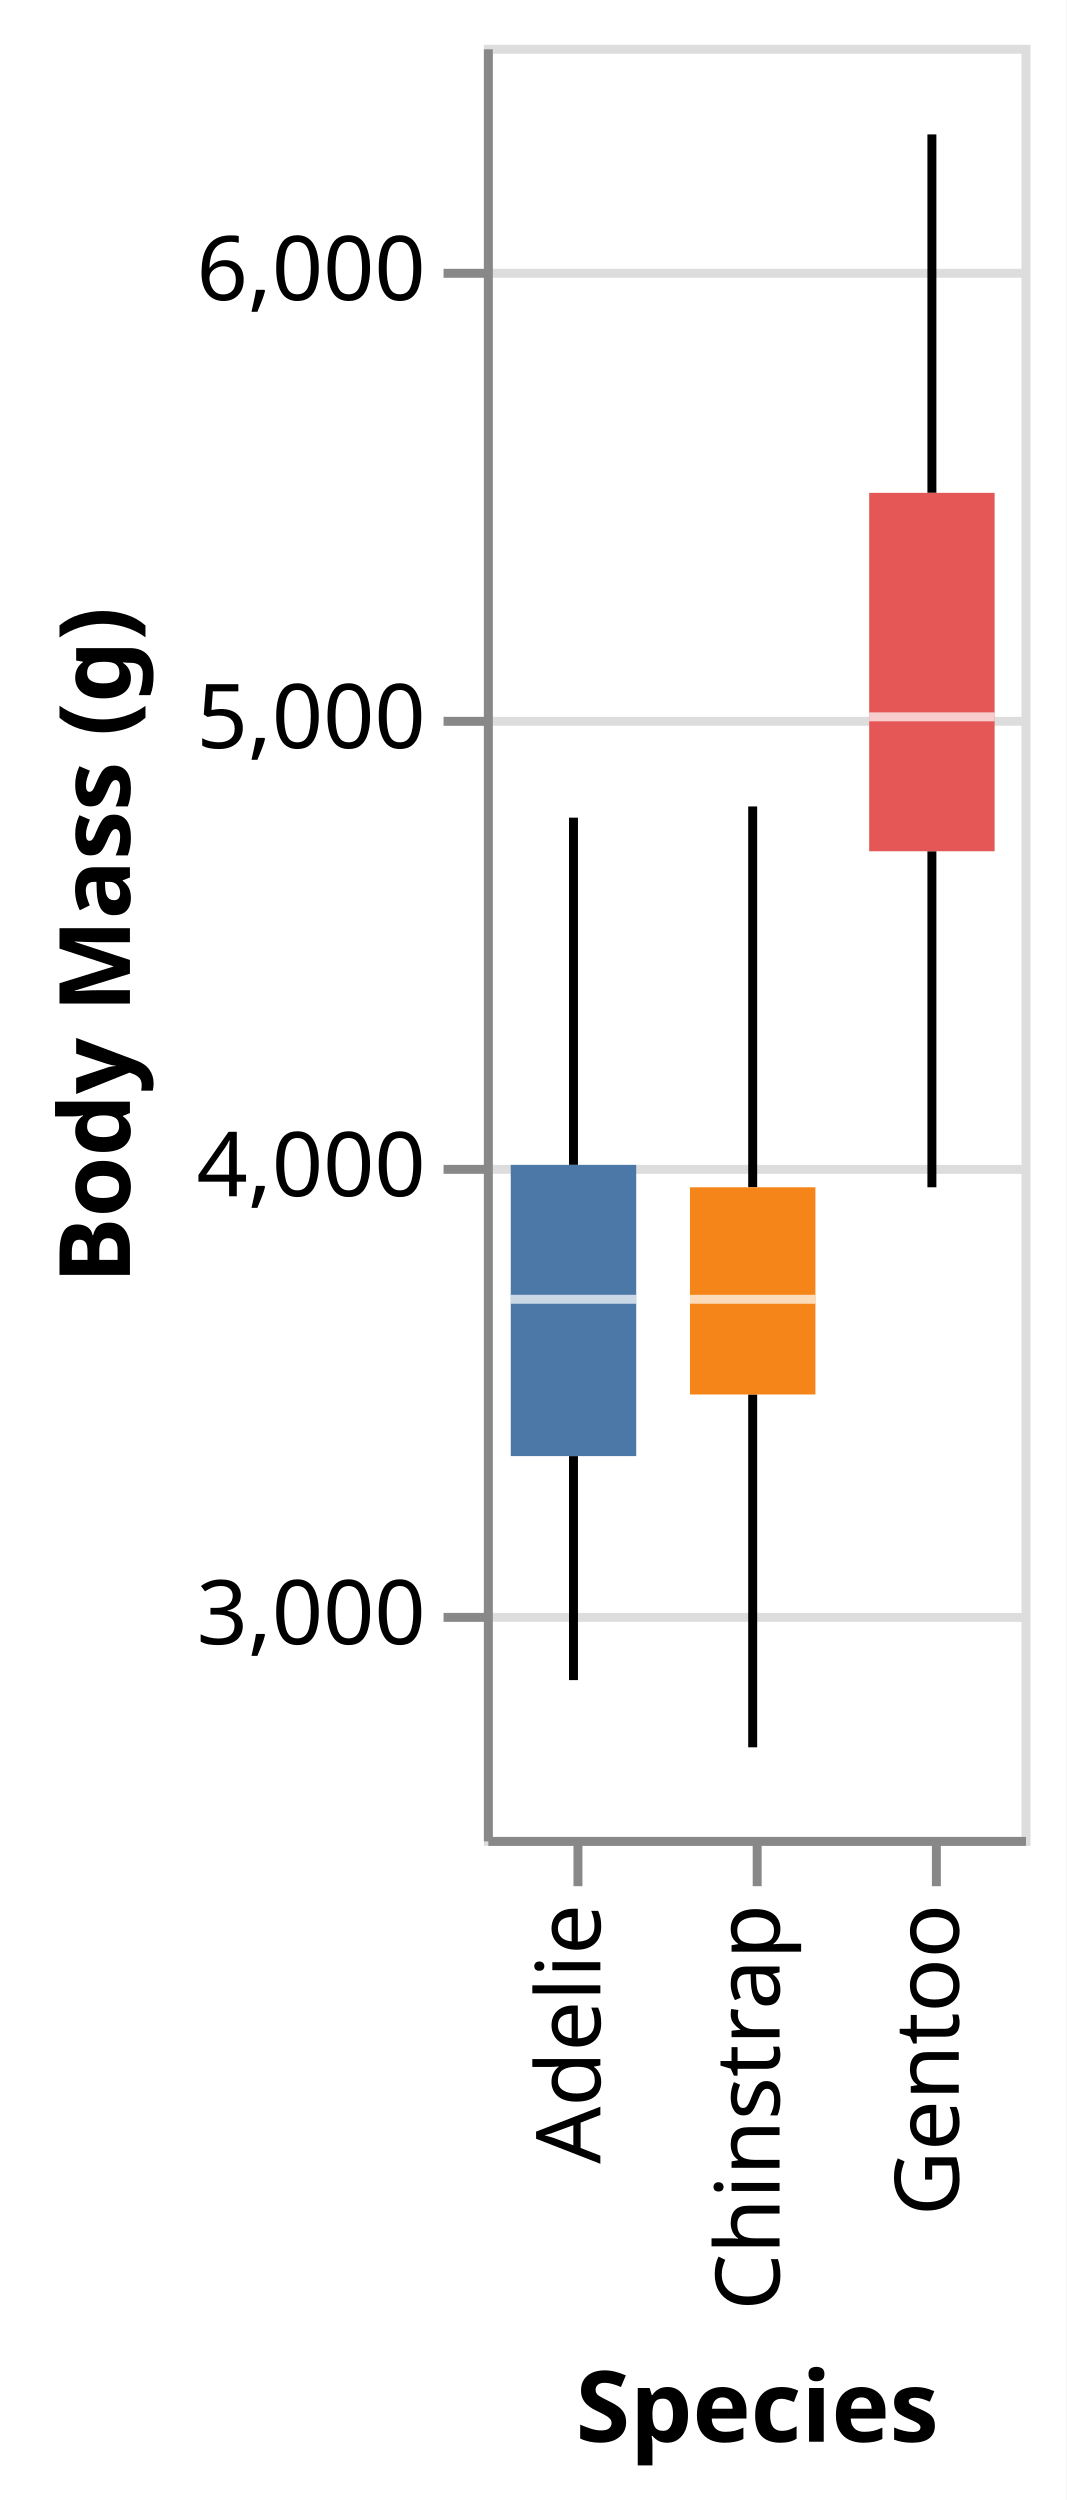
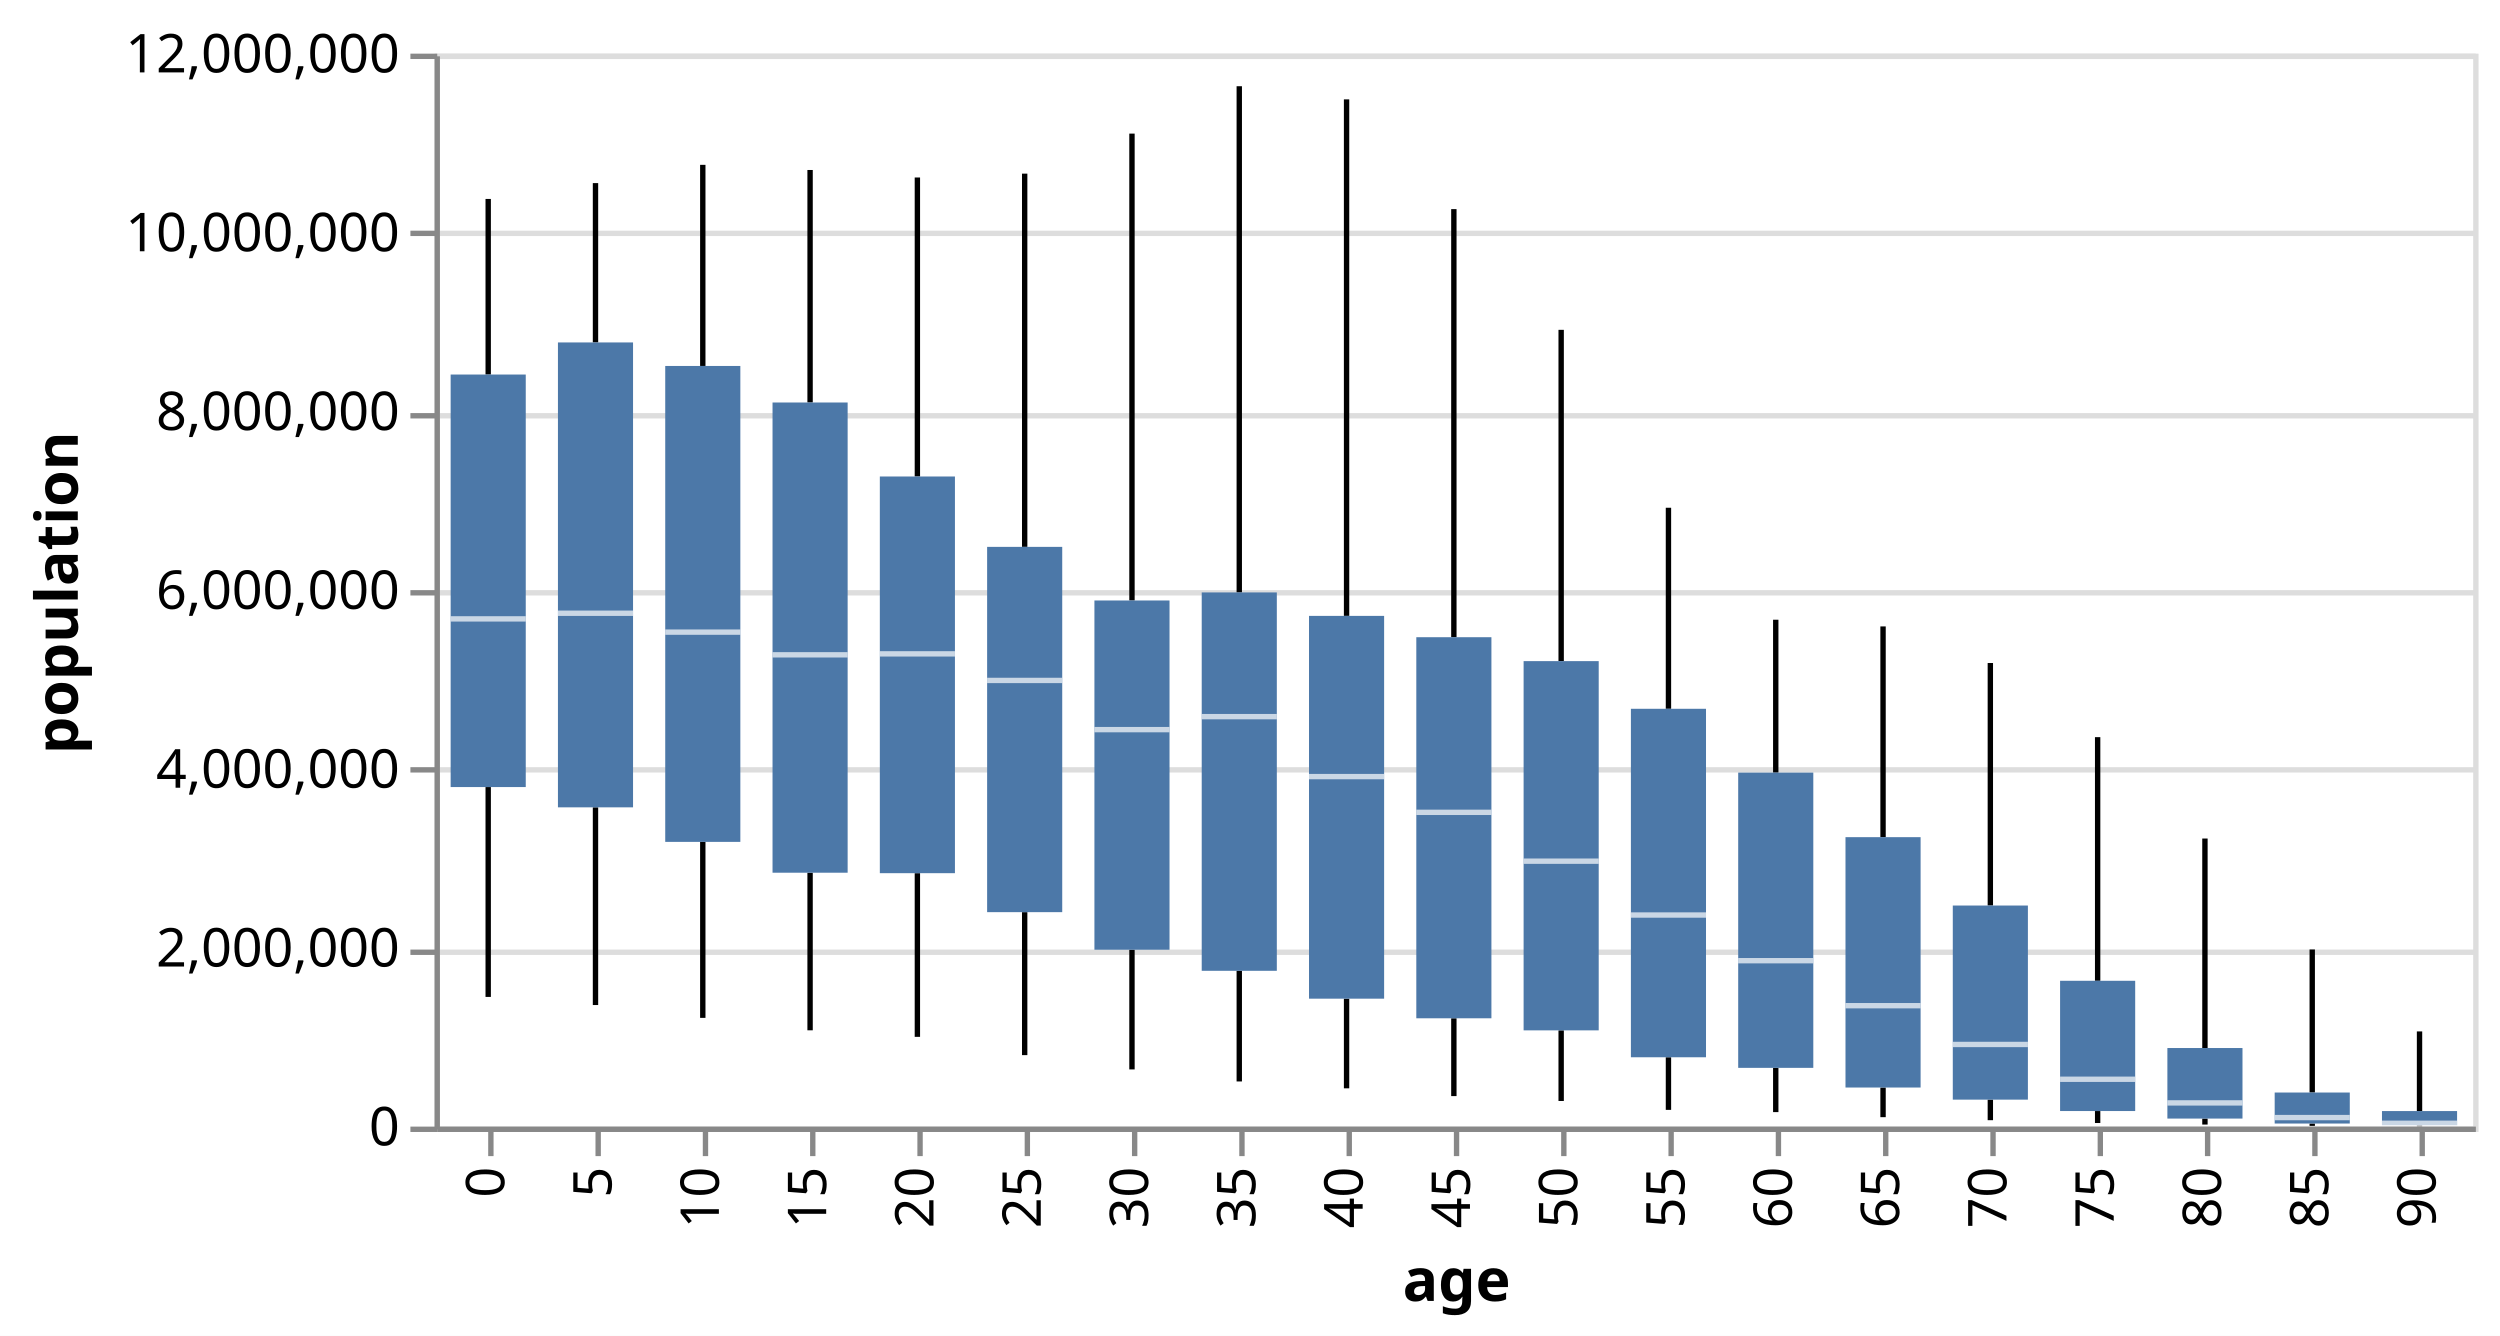
- <svg xmlns="http://www.w3.org/2000/svg" class="marks" width="119" height="279" viewBox="0 0 119 279" version="1.1">
-   <rect width="119" height="279" fill="white" />
-   <g fill="none" stroke-miterlimit="10" transform="translate(54,5)">
+ <svg xmlns="http://www.w3.org/2000/svg" class="marks" width="466" height="249" viewBox="0 0 466 249" version="1.1">
+   <rect width="466" height="249" fill="white" />
+   <g fill="none" stroke-miterlimit="10" transform="translate(81,10)">
    <g class="mark-group role-frame root" role="graphics-object" aria-roledescription="group mark container">
      <g transform="translate(0,0)">
-         <path class="background" aria-hidden="true" d="M0.5,0.5h60v200h-60Z" stroke="#ddd" />
+         <path class="background" aria-hidden="true" d="M0.5,0.5h380v200h-380Z" stroke="#ddd" />
        <g>
          <g class="mark-group role-axis" aria-hidden="true">
            <g transform="translate(0.5,0.5)">
              <path class="background" aria-hidden="true" d="M0,0h0v0h0Z" pointer-events="none" />
              <g>
                <g class="mark-rule role-axis-grid" pointer-events="none">
-                   <line transform="translate(0,175)" x2="60" y2="0" stroke="#ddd" stroke-width="1" opacity="1" />
-                   <line transform="translate(0,125)" x2="60" y2="0" stroke="#ddd" stroke-width="1" opacity="1" />
-                   <line transform="translate(0,75)" x2="60" y2="0" stroke="#ddd" stroke-width="1" opacity="1" />
-                   <line transform="translate(0,25)" x2="60" y2="0" stroke="#ddd" stroke-width="1" opacity="1" />
+                   <line transform="translate(0,200)" x2="380" y2="0" stroke="#ddd" stroke-width="1" opacity="1" />
+                   <line transform="translate(0,167)" x2="380" y2="0" stroke="#ddd" stroke-width="1" opacity="1" />
+                   <line transform="translate(0,133)" x2="380" y2="0" stroke="#ddd" stroke-width="1" opacity="1" />
+                   <line transform="translate(0,100)" x2="380" y2="0" stroke="#ddd" stroke-width="1" opacity="1" />
+                   <line transform="translate(0,67)" x2="380" y2="0" stroke="#ddd" stroke-width="1" opacity="1" />
+                   <line transform="translate(0,33)" x2="380" y2="0" stroke="#ddd" stroke-width="1" opacity="1" />
+                   <line transform="translate(0,0)" x2="380" y2="0" stroke="#ddd" stroke-width="1" opacity="1" />
                </g>
              </g>
              <path class="foreground" aria-hidden="true" d="" pointer-events="none" display="none" />
            </g>
          </g>
-           <g class="mark-group role-axis" role="graphics-symbol" aria-roledescription="axis" aria-label="X-axis titled 'Species' for a discrete scale with 3 values: Adelie, Chinstrap, Gentoo">
+           <g class="mark-group role-axis" role="graphics-symbol" aria-roledescription="axis" aria-label="X-axis titled 'age' for a discrete scale with 19 values: 0, 5, 10, 15, 20, ending with 90">
            <g transform="translate(0.5,200.5)">
              <path class="background" aria-hidden="true" d="M0,0h0v0h0Z" pointer-events="none" />
              <g>
                <g class="mark-rule role-axis-tick" pointer-events="none">
                  <line transform="translate(10,0)" x2="0" y2="5" stroke="#888" stroke-width="1" opacity="1" />
                  <line transform="translate(30,0)" x2="0" y2="5" stroke="#888" stroke-width="1" opacity="1" />
                  <line transform="translate(50,0)" x2="0" y2="5" stroke="#888" stroke-width="1" opacity="1" />
+                   <line transform="translate(70,0)" x2="0" y2="5" stroke="#888" stroke-width="1" opacity="1" />
+                   <line transform="translate(90,0)" x2="0" y2="5" stroke="#888" stroke-width="1" opacity="1" />
+                   <line transform="translate(110,0)" x2="0" y2="5" stroke="#888" stroke-width="1" opacity="1" />
+                   <line transform="translate(130,0)" x2="0" y2="5" stroke="#888" stroke-width="1" opacity="1" />
+                   <line transform="translate(150,0)" x2="0" y2="5" stroke="#888" stroke-width="1" opacity="1" />
+                   <line transform="translate(170,0)" x2="0" y2="5" stroke="#888" stroke-width="1" opacity="1" />
+                   <line transform="translate(190,0)" x2="0" y2="5" stroke="#888" stroke-width="1" opacity="1" />
+                   <line transform="translate(210,0)" x2="0" y2="5" stroke="#888" stroke-width="1" opacity="1" />
+                   <line transform="translate(230,0)" x2="0" y2="5" stroke="#888" stroke-width="1" opacity="1" />
+                   <line transform="translate(250,0)" x2="0" y2="5" stroke="#888" stroke-width="1" opacity="1" />
+                   <line transform="translate(270,0)" x2="0" y2="5" stroke="#888" stroke-width="1" opacity="1" />
+                   <line transform="translate(290,0)" x2="0" y2="5" stroke="#888" stroke-width="1" opacity="1" />
+                   <line transform="translate(310,0)" x2="0" y2="5" stroke="#888" stroke-width="1" opacity="1" />
+                   <line transform="translate(330,0)" x2="0" y2="5" stroke="#888" stroke-width="1" opacity="1" />
+                   <line transform="translate(350,0)" x2="0" y2="5" stroke="#888" stroke-width="1" opacity="1" />
+                   <line transform="translate(370,0)" x2="0" y2="5" stroke="#888" stroke-width="1" opacity="1" />
                </g>
                <g class="mark-text role-axis-label" pointer-events="none">
-                   <text text-anchor="end" transform="translate(9.5,7) rotate(270) translate(0,3)" font-family="sans-serif" font-size="10px" fill="#000" opacity="1">Adelie</text>
-                   <text text-anchor="end" transform="translate(29.5,7) rotate(270) translate(0,3)" font-family="sans-serif" font-size="10px" fill="#000" opacity="1">Chinstrap</text>
-                   <text text-anchor="end" transform="translate(49.5,7) rotate(270) translate(0,3)" font-family="sans-serif" font-size="10px" fill="#000" opacity="1">Gentoo</text>
+                   <text text-anchor="end" transform="translate(9.5,7) rotate(270) translate(0,3)" font-family="sans-serif" font-size="10px" fill="#000" opacity="1">0</text>
+                   <text text-anchor="end" transform="translate(29.5,7) rotate(270) translate(0,3)" font-family="sans-serif" font-size="10px" fill="#000" opacity="1">5</text>
+                   <text text-anchor="end" transform="translate(49.5,7) rotate(270) translate(0,3)" font-family="sans-serif" font-size="10px" fill="#000" opacity="1">10</text>
+                   <text text-anchor="end" transform="translate(69.5,7) rotate(270) translate(0,3)" font-family="sans-serif" font-size="10px" fill="#000" opacity="1">15</text>
+                   <text text-anchor="end" transform="translate(89.5,7) rotate(270) translate(0,3)" font-family="sans-serif" font-size="10px" fill="#000" opacity="1">20</text>
+                   <text text-anchor="end" transform="translate(109.5,7) rotate(270) translate(0,3)" font-family="sans-serif" font-size="10px" fill="#000" opacity="1">25</text>
+                   <text text-anchor="end" transform="translate(129.5,7) rotate(270) translate(0,3)" font-family="sans-serif" font-size="10px" fill="#000" opacity="1">30</text>
+                   <text text-anchor="end" transform="translate(149.5,7) rotate(270) translate(0,3)" font-family="sans-serif" font-size="10px" fill="#000" opacity="1">35</text>
+                   <text text-anchor="end" transform="translate(169.5,7) rotate(270) translate(0,3)" font-family="sans-serif" font-size="10px" fill="#000" opacity="1">40</text>
+                   <text text-anchor="end" transform="translate(189.5,7) rotate(270) translate(0,3)" font-family="sans-serif" font-size="10px" fill="#000" opacity="1">45</text>
+                   <text text-anchor="end" transform="translate(209.5,7) rotate(270) translate(0,3)" font-family="sans-serif" font-size="10px" fill="#000" opacity="1">50</text>
+                   <text text-anchor="end" transform="translate(229.5,7) rotate(270) translate(0,3)" font-family="sans-serif" font-size="10px" fill="#000" opacity="1">55</text>
+                   <text text-anchor="end" transform="translate(249.5,7) rotate(270) translate(0,3)" font-family="sans-serif" font-size="10px" fill="#000" opacity="1">60</text>
+                   <text text-anchor="end" transform="translate(269.5,7) rotate(270) translate(0,3)" font-family="sans-serif" font-size="10px" fill="#000" opacity="1">65</text>
+                   <text text-anchor="end" transform="translate(289.5,7) rotate(270) translate(0,3)" font-family="sans-serif" font-size="10px" fill="#000" opacity="1">70</text>
+                   <text text-anchor="end" transform="translate(309.5,7) rotate(270) translate(0,3)" font-family="sans-serif" font-size="10px" fill="#000" opacity="1">75</text>
+                   <text text-anchor="end" transform="translate(329.5,7) rotate(270) translate(0,3)" font-family="sans-serif" font-size="10px" fill="#000" opacity="1">80</text>
+                   <text text-anchor="end" transform="translate(349.5,7) rotate(270) translate(0,3)" font-family="sans-serif" font-size="10px" fill="#000" opacity="1">85</text>
+                   <text text-anchor="end" transform="translate(369.5,7) rotate(270) translate(0,3)" font-family="sans-serif" font-size="10px" fill="#000" opacity="1">90</text>
                </g>
                <g class="mark-rule role-axis-domain" pointer-events="none">
-                   <line transform="translate(0,0)" x2="60" y2="0" stroke="#888" stroke-width="1" opacity="1" />
+                   <line transform="translate(0,0)" x2="380" y2="0" stroke="#888" stroke-width="1" opacity="1" />
                </g>
                <g class="mark-text role-axis-title" pointer-events="none">
-                   <text text-anchor="middle" transform="translate(30,67)" font-family="sans-serif" font-size="11px" font-weight="bold" fill="#000" opacity="1">Species</text>
+                   <text text-anchor="middle" transform="translate(190,32)" font-family="sans-serif" font-size="11px" font-weight="bold" fill="#000" opacity="1">age</text>
                </g>
              </g>
              <path class="foreground" aria-hidden="true" d="" pointer-events="none" display="none" />
            </g>
          </g>
-           <g class="mark-group role-axis" role="graphics-symbol" aria-roledescription="axis" aria-label="Y-axis titled 'Body Mass (g)' for a linear scale with values from 2,500 to 6,500">
+           <g class="mark-group role-axis" role="graphics-symbol" aria-roledescription="axis" aria-label="Y-axis titled 'population' for a linear scale with values from 0 to 12,000,000">
            <g transform="translate(0.5,0.5)">
              <path class="background" aria-hidden="true" d="M0,0h0v0h0Z" pointer-events="none" />
              <g>
                <g class="mark-rule role-axis-tick" pointer-events="none">
-                   <line transform="translate(0,175)" x2="-5" y2="0" stroke="#888" stroke-width="1" opacity="1" />
-                   <line transform="translate(0,125)" x2="-5" y2="0" stroke="#888" stroke-width="1" opacity="1" />
-                   <line transform="translate(0,75)" x2="-5" y2="0" stroke="#888" stroke-width="1" opacity="1" />
-                   <line transform="translate(0,25)" x2="-5" y2="0" stroke="#888" stroke-width="1" opacity="1" />
+                   <line transform="translate(0,200)" x2="-5" y2="0" stroke="#888" stroke-width="1" opacity="1" />
+                   <line transform="translate(0,167)" x2="-5" y2="0" stroke="#888" stroke-width="1" opacity="1" />
+                   <line transform="translate(0,133)" x2="-5" y2="0" stroke="#888" stroke-width="1" opacity="1" />
+                   <line transform="translate(0,100)" x2="-5" y2="0" stroke="#888" stroke-width="1" opacity="1" />
+                   <line transform="translate(0,67)" x2="-5" y2="0" stroke="#888" stroke-width="1" opacity="1" />
+                   <line transform="translate(0,33)" x2="-5" y2="0" stroke="#888" stroke-width="1" opacity="1" />
+                   <line transform="translate(0,0)" x2="-5" y2="0" stroke="#888" stroke-width="1" opacity="1" />
                </g>
                <g class="mark-text role-axis-label" pointer-events="none">
-                   <text text-anchor="end" transform="translate(-7,178)" font-family="sans-serif" font-size="10px" fill="#000" opacity="1">3,000</text>
-                   <text text-anchor="end" transform="translate(-7,128)" font-family="sans-serif" font-size="10px" fill="#000" opacity="1">4,000</text>
-                   <text text-anchor="end" transform="translate(-7,78)" font-family="sans-serif" font-size="10px" fill="#000" opacity="1">5,000</text>
-                   <text text-anchor="end" transform="translate(-7,28)" font-family="sans-serif" font-size="10px" fill="#000" opacity="1">6,000</text>
+                   <text text-anchor="end" transform="translate(-7,203)" font-family="sans-serif" font-size="10px" fill="#000" opacity="1">0</text>
+                   <text text-anchor="end" transform="translate(-7,169.6667)" font-family="sans-serif" font-size="10px" fill="#000" opacity="1">2,000,000</text>
+                   <text text-anchor="end" transform="translate(-7,136.3333)" font-family="sans-serif" font-size="10px" fill="#000" opacity="1">4,000,000</text>
+                   <text text-anchor="end" transform="translate(-7,103)" font-family="sans-serif" font-size="10px" fill="#000" opacity="1">6,000,000</text>
+                   <text text-anchor="end" transform="translate(-7,69.66667)" font-family="sans-serif" font-size="10px" fill="#000" opacity="1">8,000,000</text>
+                   <text text-anchor="end" transform="translate(-7,36.33333)" font-family="sans-serif" font-size="10px" fill="#000" opacity="1">10,000,000</text>
+                   <text text-anchor="end" transform="translate(-7,3)" font-family="sans-serif" font-size="10px" fill="#000" opacity="1">12,000,000</text>
                </g>
                <g class="mark-rule role-axis-domain" pointer-events="none">
                  <line transform="translate(0,200)" x2="0" y2="-200" stroke="#888" stroke-width="1" opacity="1" />
                </g>
                <g class="mark-text role-axis-title" pointer-events="none">
-                   <text text-anchor="middle" transform="translate(-38,100) rotate(-90) translate(0,-2)" font-family="sans-serif" font-size="11px" font-weight="bold" fill="#000" opacity="1">Body Mass (g)</text>
+                   <text text-anchor="middle" transform="translate(-65,100) rotate(-90) translate(0,-2)" font-family="sans-serif" font-size="11px" font-weight="bold" fill="#000" opacity="1">population</text>
                </g>
              </g>
              <path class="foreground" aria-hidden="true" d="" pointer-events="none" display="none" />
            </g>
          </g>
          <g class="mark-rule role-mark layer_0_marks" aria-hidden="true">
-             <line transform="translate(10,182.5)" x2="0" y2="-25" stroke="black" />
-             <line transform="translate(30,190)" x2="0" y2="-39.375" stroke="black" />
-             <line transform="translate(50,127.5)" x2="0" y2="-37.5" stroke="black" />
+             <line transform="translate(10,175.8271)" x2="0" y2="-39.119" stroke="black" />
+             <line transform="translate(30,177.3389)" x2="0" y2="-36.851" stroke="black" />
+             <line transform="translate(50,179.7314)" x2="0" y2="-32.804" stroke="black" />
+             <line transform="translate(70,182.0478)" x2="0" y2="-29.374" stroke="black" />
+             <line transform="translate(90,183.2693)" x2="0" y2="-30.508" stroke="black" />
+             <line transform="translate(110,186.6753)" x2="0" y2="-26.651" stroke="black" />
+             <line transform="translate(130,189.3394)" x2="0" y2="-22.308" stroke="black" />
+             <line transform="translate(150,191.5831)" x2="0" y2="-20.625" stroke="black" />
+             <line transform="translate(170,192.8636)" x2="0" y2="-16.711" stroke="black" />
+             <line transform="translate(190,194.3124)" x2="0" y2="-14.504" stroke="black" />
+             <line transform="translate(210,195.2237)" x2="0" y2="-13.163" stroke="black" />
+             <line transform="translate(230,196.8799)" x2="0" y2="-9.805" stroke="black" />
+             <line transform="translate(250,197.2961)" x2="0" y2="-8.248" stroke="black" />
+             <line transform="translate(270,198.2411)" x2="0" y2="-5.526" stroke="black" />
+             <line transform="translate(290,198.804)" x2="0" y2="-3.83" stroke="black" />
+             <line transform="translate(310,199.3295)" x2="0" y2="-2.231" stroke="black" />
+             <line transform="translate(330,199.6175)" x2="0" y2="-1.115" stroke="black" />
+             <line transform="translate(350,199.8636)" x2="0" y2="-0.437" stroke="black" />
+             <line transform="translate(370,199.9124)" x2="0" y2="-0.166" stroke="black" />
          </g>
          <g class="mark-rule role-mark layer_1_marks" aria-hidden="true">
-             <line transform="translate(10,125)" x2="0" y2="-38.75" stroke="black" />
-             <line transform="translate(30,127.5)" x2="0" y2="-42.5" stroke="black" />
-             <line transform="translate(50,50)" x2="0" y2="-40" stroke="black" />
+             <line transform="translate(10,59.81256)" x2="0" y2="-32.729" stroke="black" />
+             <line transform="translate(30,53.83085)" x2="0" y2="-29.7" stroke="black" />
+             <line transform="translate(50,58.21507)" x2="0" y2="-37.488" stroke="black" />
+             <line transform="translate(70,65.02552)" x2="0" y2="-43.34" stroke="black" />
+             <line transform="translate(90,78.8183)" x2="0" y2="-55.734" stroke="black" />
+             <line transform="translate(110,91.93652)" x2="0" y2="-69.57" stroke="black" />
+             <line transform="translate(130,101.9293)" x2="0" y2="-87.025" stroke="black" />
+             <line transform="translate(150,100.4283)" x2="0" y2="-94.356" stroke="black" />
+             <line transform="translate(170,104.801)" x2="0" y2="-96.277" stroke="black" />
+             <line transform="translate(190,108.7761)" x2="0" y2="-79.797" stroke="black" />
+             <line transform="translate(210,113.2343)" x2="0" y2="-61.753" stroke="black" />
+             <line transform="translate(230,122.1183)" x2="0" y2="-37.473" stroke="black" />
+             <line transform="translate(250,134.0135)" x2="0" y2="-28.496" stroke="black" />
+             <line transform="translate(270,146.0471)" x2="0" y2="-39.282" stroke="black" />
+             <line transform="translate(290,158.7906)" x2="0" y2="-45.205" stroke="black" />
+             <line transform="translate(310,172.8192)" x2="0" y2="-45.413" stroke="black" />
+             <line transform="translate(330,185.3524)" x2="0" y2="-39.051" stroke="black" />
+             <line transform="translate(350,193.6465)" x2="0" y2="-26.666" stroke="black" />
+             <line transform="translate(370,197.103)" x2="0" y2="-14.846" stroke="black" />
          </g>
          <g class="mark-rect role-mark layer_2_marks" aria-hidden="true">
-             <path d="M3,125h14v32.5h-14Z" fill="#4c78a8" />
-             <path d="M23,127.5h14v23.125h-14Z" fill="#f58518" />
-             <path d="M43,50h14v40h-14Z" fill="#e45756" />
+             <path d="M3,59.813h14v76.895h-14Z" fill="#4c78a8" />
+             <path d="M23,53.831h14v86.657h-14Z" fill="#4c78a8" />
+             <path d="M43,58.215h14v88.712h-14Z" fill="#4c78a8" />
+             <path d="M63,65.026h14v87.648h-14Z" fill="#4c78a8" />
+             <path d="M83,78.818h14v73.943h-14Z" fill="#4c78a8" />
+             <path d="M103,91.937h14v68.088h-14Z" fill="#4c78a8" />
+             <path d="M123,101.929h14v65.102h-14Z" fill="#4c78a8" />
+             <path d="M143,100.428h14v70.53h-14Z" fill="#4c78a8" />
+             <path d="M163,104.801h14v71.352h-14Z" fill="#4c78a8" />
+             <path d="M183,108.776h14v71.032h-14Z" fill="#4c78a8" />
+             <path d="M203,113.234h14v68.826h-14Z" fill="#4c78a8" />
+             <path d="M223,122.118h14v64.956h-14Z" fill="#4c78a8" />
+             <path d="M243,134.013h14v55.035h-14Z" fill="#4c78a8" />
+             <path d="M263,146.047h14v46.668h-14Z" fill="#4c78a8" />
+             <path d="M283,158.791h14v36.183h-14Z" fill="#4c78a8" />
+             <path d="M303,172.819h14v24.279h-14Z" fill="#4c78a8" />
+             <path d="M323,185.352h14v13.15h-14Z" fill="#4c78a8" />
+             <path d="M343,193.647h14v5.78h-14Z" fill="#4c78a8" />
+             <path d="M363,197.103h14v2.643h-14Z" fill="#4c78a8" />
          </g>
          <g class="mark-rect role-mark layer_3_marks" role="graphics-object" aria-roledescription="rect mark container">
-             <path aria-label="Body Mass (g): 3700; Species: Adelie; Max of Body Mass (g): 4775; Q3 of Body Mass (g): 4000; Median of Body Mass (g): 3700; Q1 of Body Mass (g): 3350; Min of Body Mass (g): 2850" role="graphics-symbol" aria-roledescription="box" d="M3,139.5h14v1h-14Z" fill="white" opacity="0.7" />
-             <path aria-label="Body Mass (g): 3700; Species: Chinstrap; Max of Body Mass (g): 4800; Q3 of Body Mass (g): 3950; Median of Body Mass (g): 3700; Q1 of Body Mass (g): 3487.5; Min of Body Mass (g): 2700" role="graphics-symbol" aria-roledescription="box" d="M23,139.5h14v1h-14Z" fill="white" opacity="0.7" />
-             <path aria-label="Body Mass (g): 5000; Species: Gentoo; Max of Body Mass (g): 6300; Q3 of Body Mass (g): 5500; Median of Body Mass (g): 5000; Q1 of Body Mass (g): 4700; Min of Body Mass (g): 3950" role="graphics-symbol" aria-roledescription="box" d="M43,74.5h14v1h-14Z" fill="white" opacity="0.7" />
+             <path aria-label="population: 5678387; age: 0; Max of people: 10374975; Q3 of people: 8411246.25; Median of people: 5678387; Q1 of people: 3797545.5; Min of people: 1450376" role="graphics-symbol" aria-roledescription="box" d="M3,104.86h14v1h-14Z" fill="white" opacity="0.7" />
+             <path aria-label="population: 5741484; age: 5; Max of people: 10552146; Q3 of people: 8770148.75; Median of people: 5741484; Q1 of people: 3570748; Min of people: 1359668" role="graphics-symbol" aria-roledescription="box" d="M23,103.809h14v1h-14Z" fill="white" opacity="0.7" />
+             <path aria-label="population: 5530289.5; age: 10; Max of people: 10756403; Q3 of people: 8507096; Median of people: 5530289.5; Q1 of people: 3184380.25; Min of people: 1216114" role="graphics-symbol" aria-roledescription="box" d="M43,107.329h14v1h-14Z" fill="white" opacity="0.7" />
+             <path aria-label="population: 5276435.5; age: 15; Max of people: 10698856; Q3 of people: 8098468.75; Median of people: 5276435.5; Q1 of people: 2839575; Min of people: 1077133" role="graphics-symbol" aria-roledescription="box" d="M63,111.559h14v1h-14Z" fill="white" opacity="0.7" />
+             <path aria-label="population: 5287188; age: 20; Max of people: 10614947; Q3 of people: 7270902; Median of people: 5287188; Q1 of people: 2834344.5; Min of people: 1003841" role="graphics-symbol" aria-roledescription="box" d="M83,111.38h14v1h-14Z" fill="white" opacity="0.7" />
+             <path aria-label="population: 4990041; age: 25; Max of people: 10658027; Q3 of people: 6483808.75; Median of people: 4990041; Q1 of people: 2398558.75; Min of people: 799482" role="graphics-symbol" aria-roledescription="box" d="M103,116.333h14v1h-14Z" fill="white" opacity="0.7" />
+             <path aria-label="population: 4439810.5; age: 30; Max of people: 11105750; Q3 of people: 5884243.75; Median of people: 4439810.5; Q1 of people: 1978123.75; Min of people: 639636" role="graphics-symbol" aria-roledescription="box" d="M123,125.503h14v1h-14Z" fill="white" opacity="0.7" />
+             <path aria-label="population: 4585153.5; age: 35; Max of people: 11635647; Q3 of people: 5974302.5; Median of people: 4585153.5; Q1 of people: 1742513.25; Min of people: 505012" role="graphics-symbol" aria-roledescription="box" d="M143,123.081h14v1h-14Z" fill="white" opacity="0.7" />
+             <path aria-label="population: 3914580.5; age: 40; Max of people: 11488578; Q3 of people: 5711940.5; Median of people: 3914580.5; Q1 of people: 1430823; Min of people: 428185" role="graphics-symbol" aria-roledescription="box" d="M163,134.257h14v1h-14Z" fill="white" opacity="0.7" />
+             <path aria-label="population: 3514855; age: 45; Max of people: 10261253; Q3 of people: 5473435.5; Median of people: 3514855; Q1 of people: 1211486; Min of people: 341254" role="graphics-symbol" aria-roledescription="box" d="M183,140.919h14v1h-14Z" fill="white" opacity="0.7" />
+             <path aria-label="population: 2968649.5; age: 50; Max of people: 8911133; Q3 of people: 5205945; Median of people: 2968649.5; Q1 of people: 1076358.25; Min of people: 286580" role="graphics-symbol" aria-roledescription="box" d="M203,150.023h14v1h-14Z" fill="white" opacity="0.7" />
+             <path aria-label="population: 2366345.5; age: 55; Max of people: 6921268; Q3 of people: 4672902.75; Median of people: 2366345.5; Q1 of people: 775518.25; Min of people: 187208" role="graphics-symbol" aria-roledescription="box" d="M223,160.061h14v1h-14Z" fill="white" opacity="0.7" />
+             <path aria-label="population: 1855539.5; age: 60; Max of people: 5668961; Q3 of people: 3959192; Median of people: 1855539.5; Q1 of people: 657100.5; Min of people: 162236" role="graphics-symbol" aria-roledescription="box" d="M243,168.574h14v1h-14Z" fill="white" opacity="0.7" />
+             <path aria-label="population: 1352293.5; age: 65; Max of people: 5594108; Q3 of people: 3237175.75; Median of people: 1352293.5; Q1 of people: 437101.5; Min of people: 105534" role="graphics-symbol" aria-roledescription="box" d="M263,176.962h14v1h-14Z" fill="white" opacity="0.7" />
+             <path aria-label="population: 918777; age: 70; Max of people: 5184855; Q3 of people: 2472565.75; Median of people: 918777; Q1 of people: 301568.25; Min of people: 71762" role="graphics-symbol" aria-roledescription="box" d="M283,184.187h14v1h-14Z" fill="white" opacity="0.7" />
+             <path aria-label="population: 529545.5; age: 75; Max of people: 4355644; Q3 of people: 1630845.5; Median of people: 529545.5; Q1 of people: 174104.5; Min of people: 40229" role="graphics-symbol" aria-roledescription="box" d="M303,190.674h14v1h-14Z" fill="white" opacity="0.7" />
+             <path aria-label="population: 265143.5; age: 80; Max of people: 3221898; Q3 of people: 878854.25; Median of people: 265143.5; Q1 of people: 89826.25; Min of people: 22949" role="graphics-symbol" aria-roledescription="box" d="M323,195.081h14v1h-14Z" fill="white" opacity="0.7" />
+             <path aria-label="population: 101019.5; age: 85; Max of people: 1981156; Q3 of people: 381209.75; Median of people: 101019.5; Q1 of people: 34422.25; Min of people: 8186" role="graphics-symbol" aria-roledescription="box" d="M343,197.816h14v1h-14Z" fill="white" opacity="0.7" />
+             <path aria-label="population: 37174; age: 90; Max of people: 1064581; Q3 of people: 173820; Median of people: 37174; Q1 of people: 15235.75; Min of people: 5259" role="graphics-symbol" aria-roledescription="box" d="M363,198.88h14v1h-14Z" fill="white" opacity="0.7" />
          </g>
        </g>
        <path class="foreground" aria-hidden="true" d="" display="none" />
      </g>
    </g>
  </g>
</svg>
